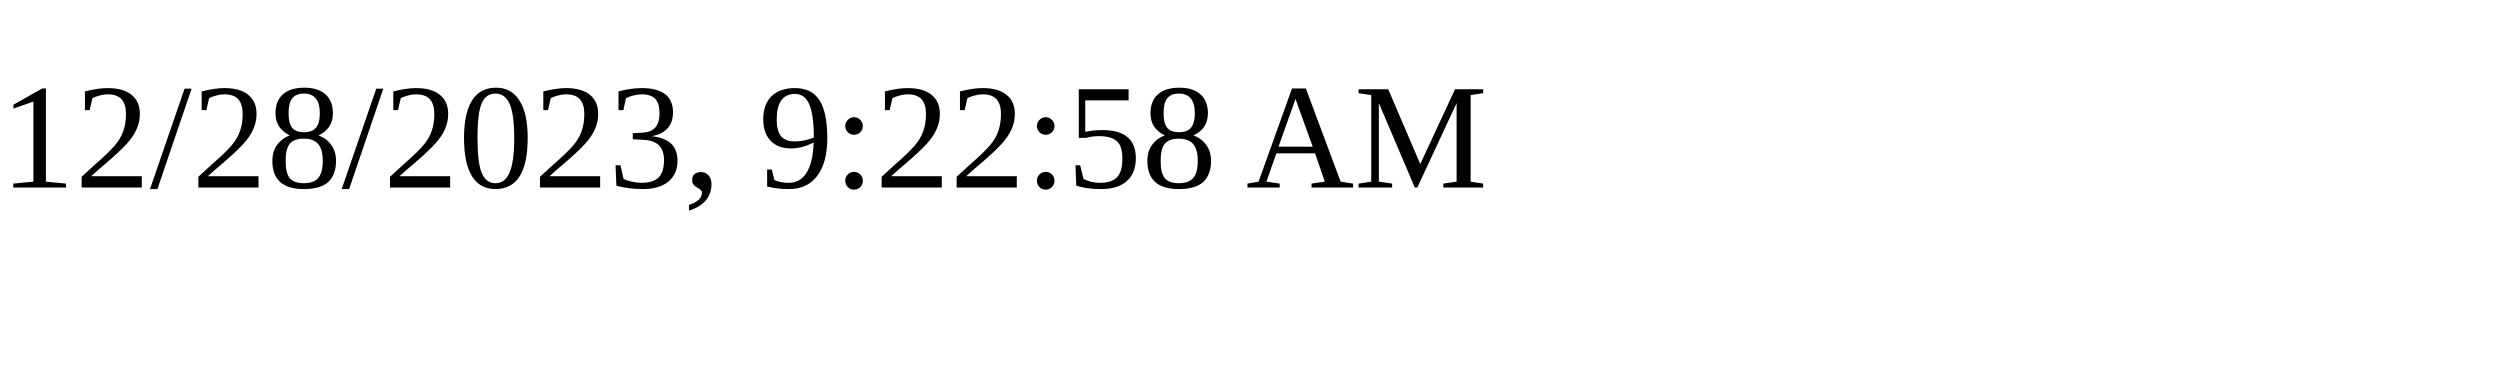
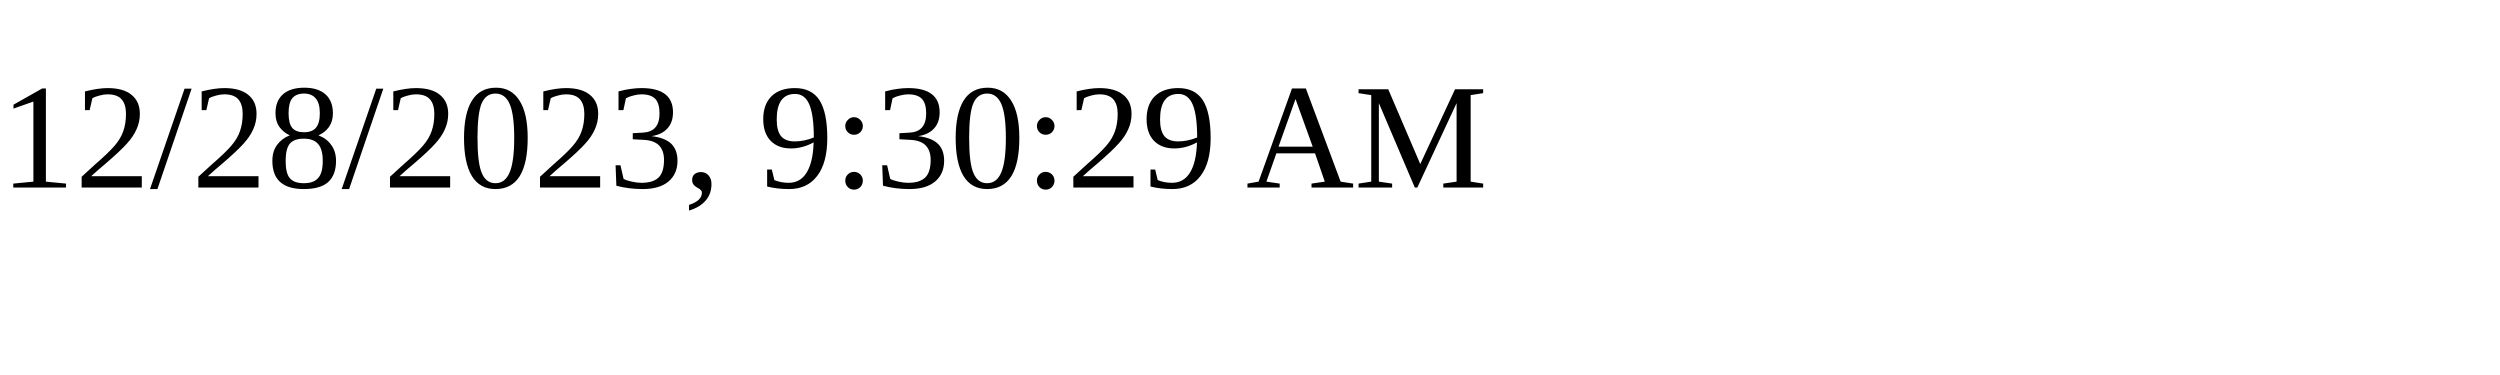
<svg xmlns="http://www.w3.org/2000/svg" height="30" width="200">
-   <text x="0" y="15">12/28/2023, 9:22:58 AM</text>
+   <text x="0" y="15">12/28/2023, 9:30:29 AM</text>
</svg>
